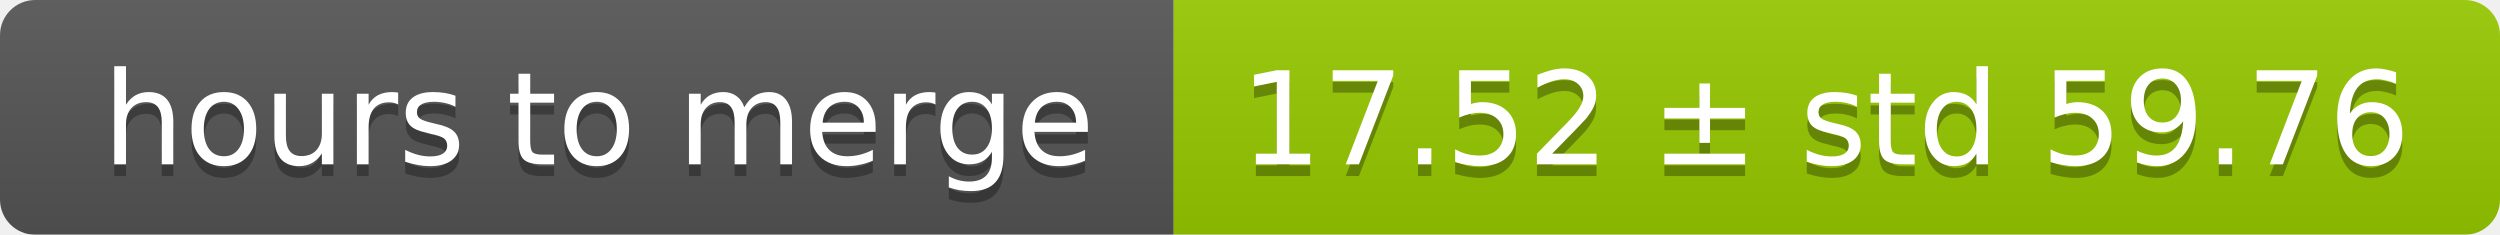
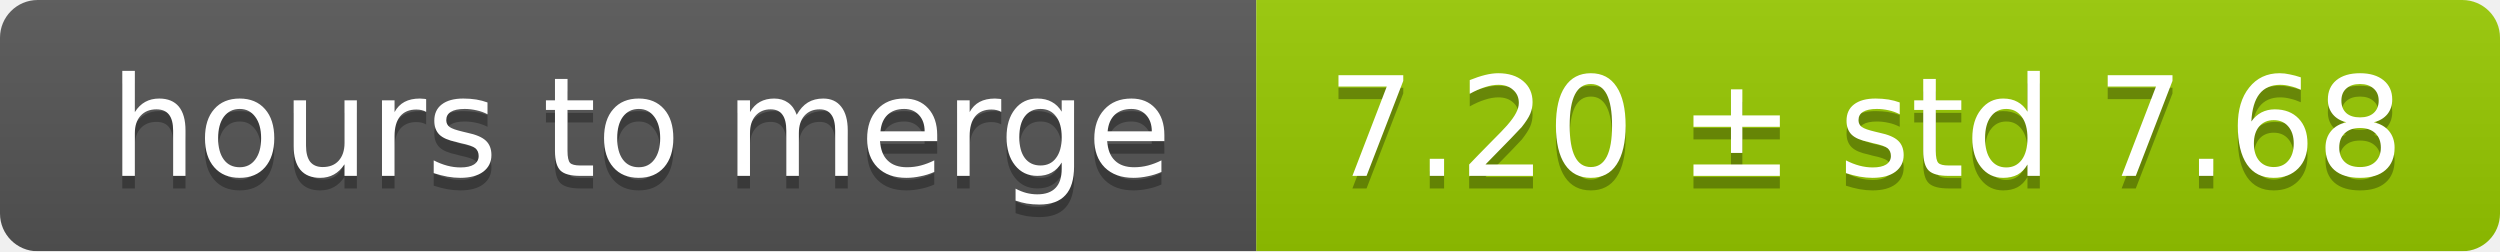
- <svg xmlns="http://www.w3.org/2000/svg" width="213" height="20">
+ <svg xmlns="http://www.w3.org/2000/svg" width="199" height="20">
  <linearGradient id="smooth" x2="0" y2="100%">
    <stop offset="0" stop-color="#bbb" stop-opacity=".1" />
    <stop offset="1" stop-opacity=".1" />
  </linearGradient>
  <mask id="round">
-     <rect width="213" height="20" rx="3" fill="#fff" />
+     <rect width="199" height="20" rx="3" fill="#fff" />
  </mask>
  <g mask="url(#round)">
    <rect width="100" height="20" fill="#555" />
-     <rect x="100" width="113" height="20" fill="#97ca00" />
-     <rect width="213" height="20" fill="url(#smooth)" />
+     <rect x="100" width="99" height="20" fill="#97ca00" />
+     <rect width="199" height="20" fill="url(#smooth)" />
  </g>
  <g fill="#fff" text-anchor="middle" font-family="DejaVu Sans,Verdana,Geneva,sans-serif" font-size="11">
    <text x="51" y="15" fill="#010101" fill-opacity=".3">hours to merge</text>
    <text x="51" y="14">hours to merge</text>
-     <text x="155.5" y="15" fill="#010101" fill-opacity=".3">17.52 ± std 59.76</text>
-     <text x="155.5" y="14">17.52 ± std 59.76</text>
+     <text x="148.5" y="15" fill="#010101" fill-opacity=".3">7.20 ± std 7.68</text>
+     <text x="148.5" y="14">7.20 ± std 7.68</text>
  </g>
</svg>
